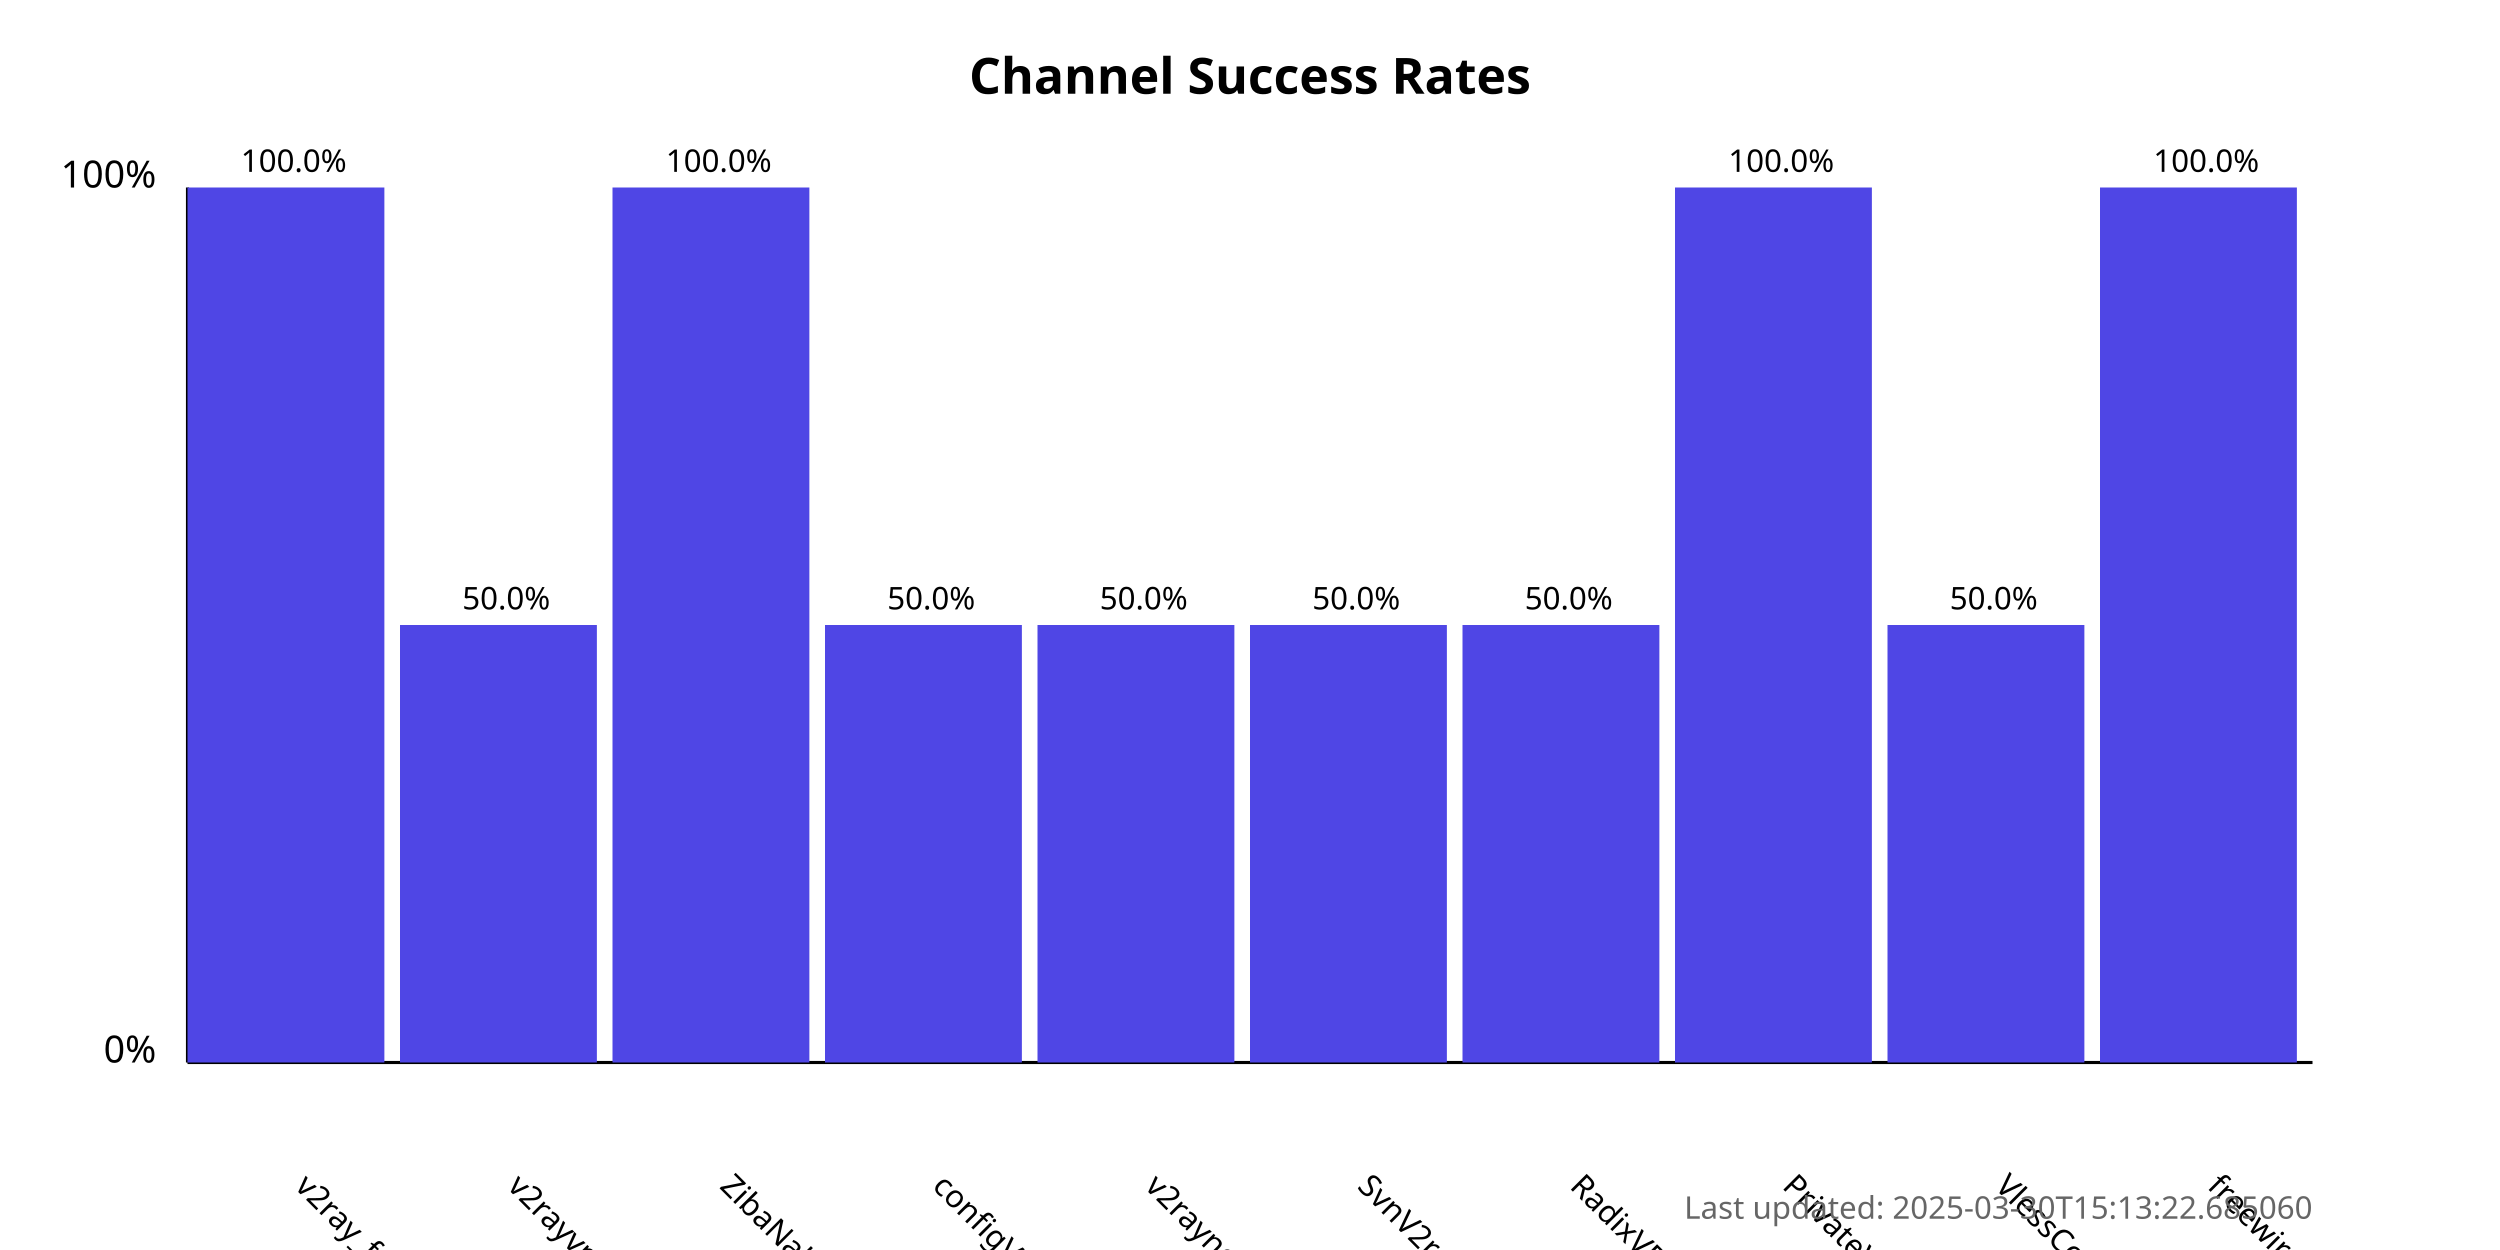
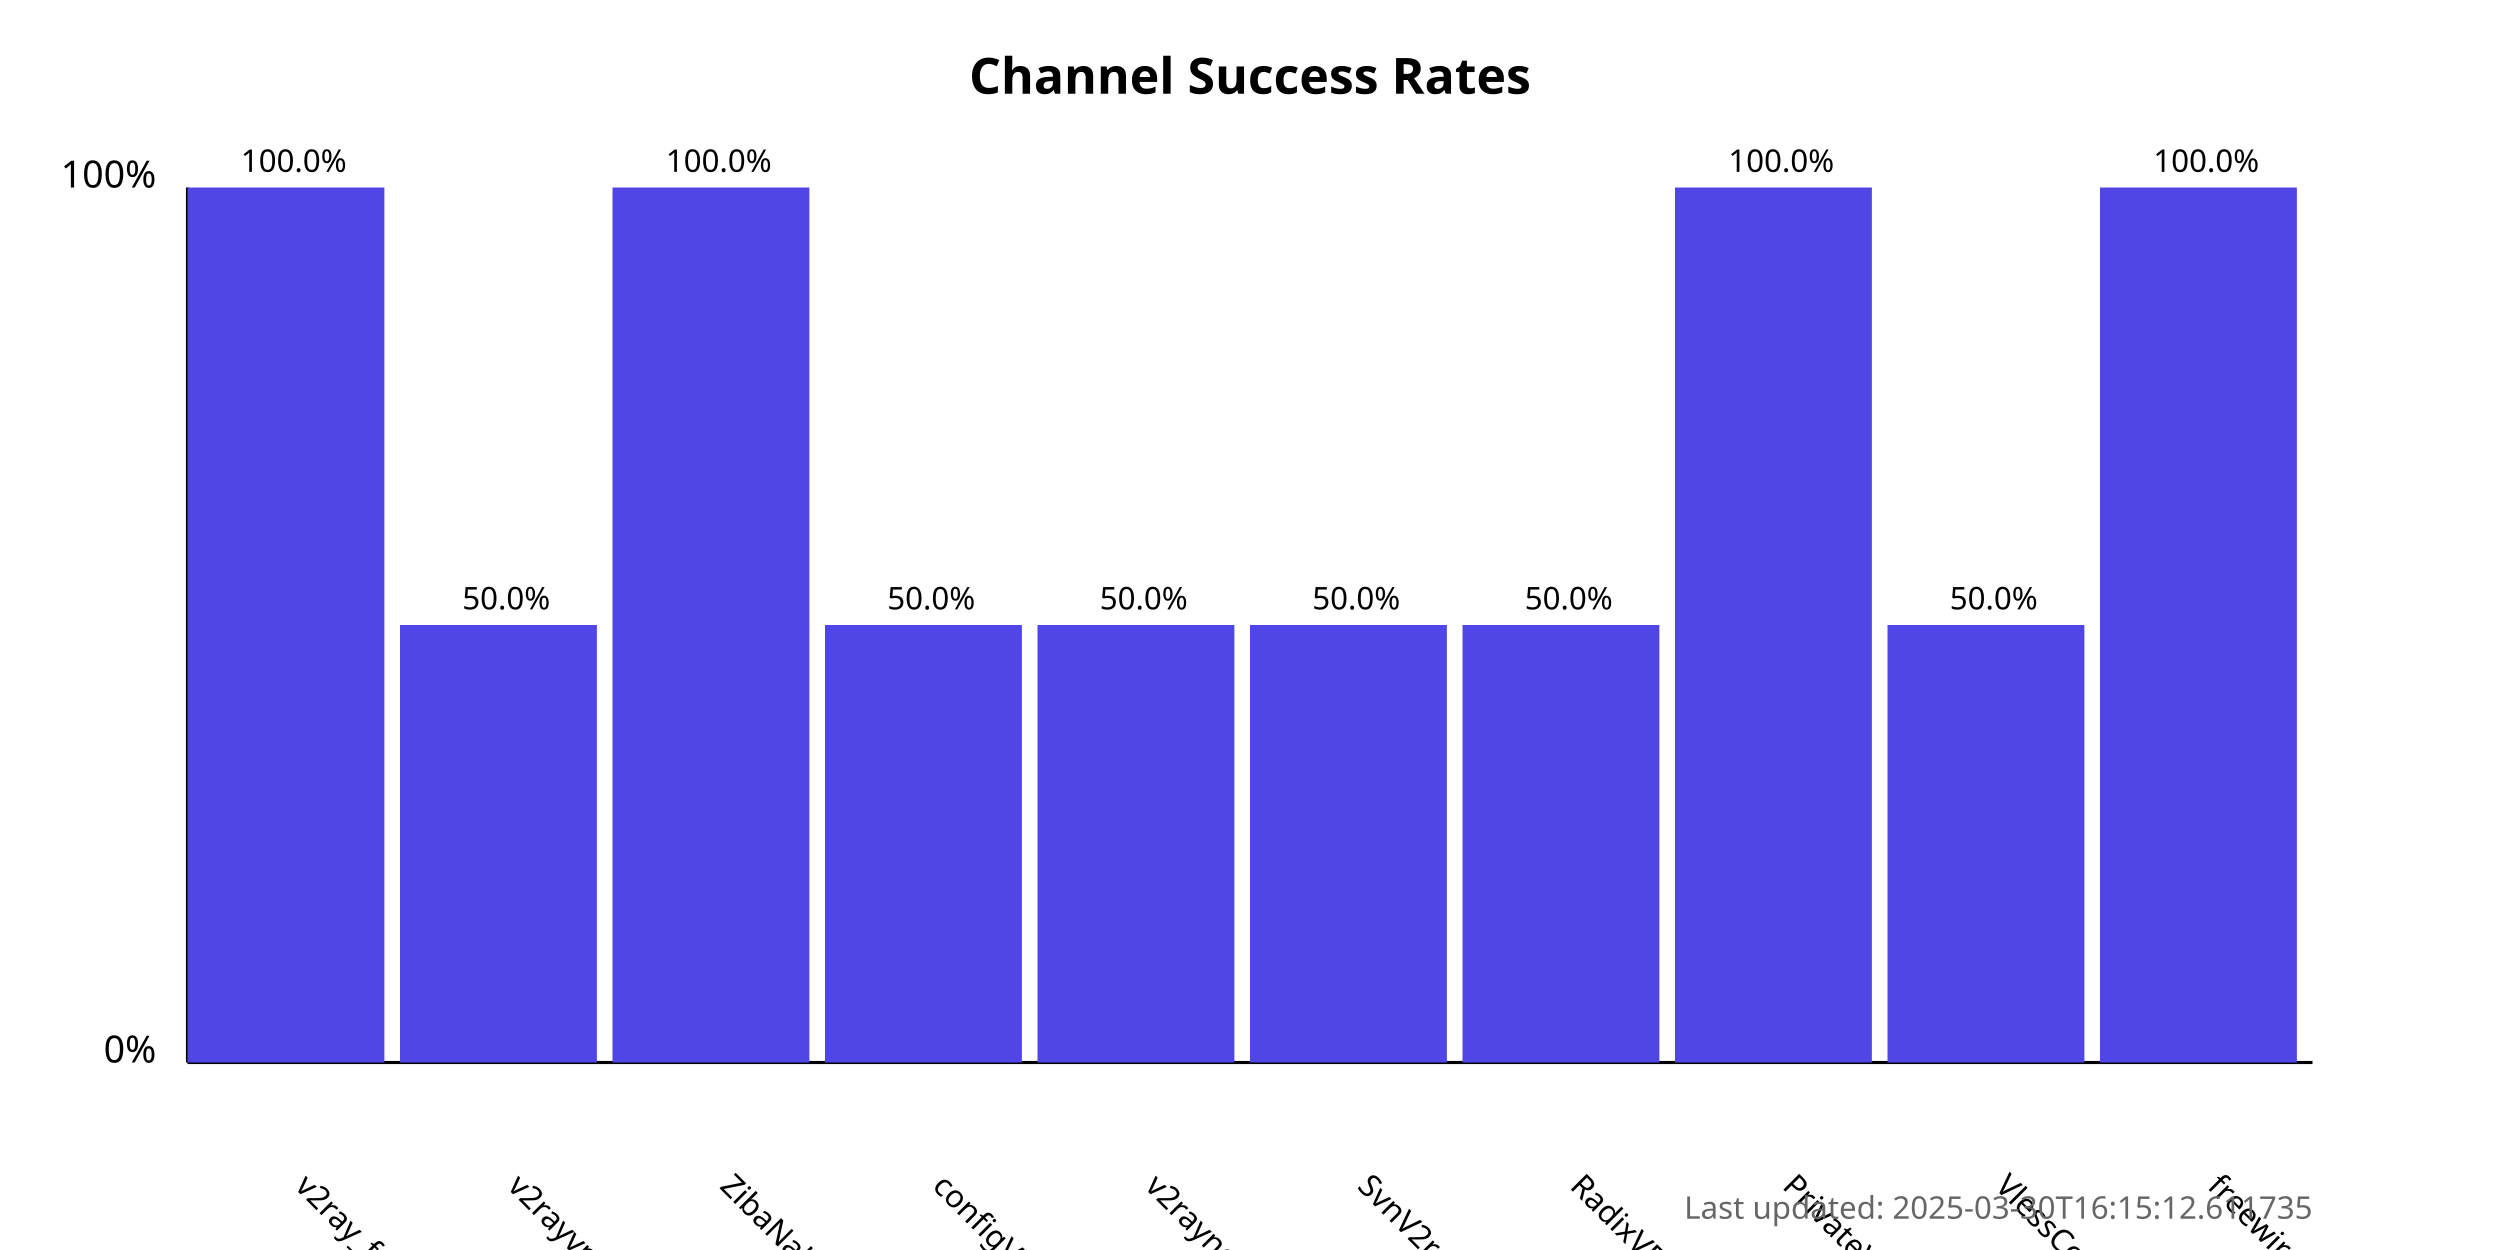
<svg xmlns="http://www.w3.org/2000/svg" width="800" height="400">
  <style>
            .chart-title { font: bold 16px sans-serif; }
            .axis-label { font: 12px sans-serif; }
            .tick-label { font: 10px sans-serif; }
            .bar { fill: #4f46e5; }
            .bar:hover { fill: #6366f1; }
            .timestamp { font: 10px sans-serif; fill: #666; }
        </style>
  <text x="400.0" y="30" text-anchor="middle" class="chart-title">
            Channel Success Rates
        </text>
  <line x1="60" y1="340" x2="60" y2="60" stroke="black" stroke-width="1" />
  <line x1="60" y1="340" x2="740" y2="340" stroke="black" stroke-width="1" />
  <text x="50" y="340" text-anchor="end" class="axis-label">0%</text>
  <text x="50" y="60" text-anchor="end" class="axis-label">100%</text>
  <g>
    <rect x="60" y="60.0" width="63.0" height="280.0" class="bar" />
    <text x="94.0" y="380" transform="rotate(45, 94.0, 380)" text-anchor="start" class="tick-label">
                v2ray_free_conf
            </text>
    <text x="94.0" y="55.0" text-anchor="middle" class="tick-label">
                100.0%
            </text>
  </g>
  <g>
    <rect x="128.0" y="200.0" width="63.0" height="140.0" class="bar" />
    <text x="162.0" y="380" transform="rotate(45, 162.0, 380)" text-anchor="start" class="tick-label">
                v2rayvpno
            </text>
    <text x="162.0" y="195.0" text-anchor="middle" class="tick-label">
                50.0%
            </text>
  </g>
  <g>
    <rect x="196.0" y="60.0" width="63.0" height="280.0" class="bar" />
    <text x="230.0" y="380" transform="rotate(45, 230.0, 380)" text-anchor="start" class="tick-label">
                ZibaNabz
            </text>
    <text x="230.0" y="55.0" text-anchor="middle" class="tick-label">
                100.0%
            </text>
  </g>
  <g>
    <rect x="264.0" y="200.0" width="63.0" height="140.0" class="bar" />
    <text x="298.0" y="380" transform="rotate(45, 298.0, 380)" text-anchor="start" class="tick-label">
                configV2rayForFree
            </text>
    <text x="298.0" y="195.0" text-anchor="middle" class="tick-label">
                50.0%
            </text>
  </g>
  <g>
    <rect x="332.0" y="200.0" width="63.0" height="140.0" class="bar" />
    <text x="366.0" y="380" transform="rotate(45, 366.0, 380)" text-anchor="start" class="tick-label">
                v2rayngvpn
            </text>
    <text x="366.0" y="195.0" text-anchor="middle" class="tick-label">
                50.0%
            </text>
  </g>
  <g>
    <rect x="400.0" y="200.0" width="63.0" height="140.0" class="bar" />
    <text x="434.0" y="380" transform="rotate(45, 434.0, 380)" text-anchor="start" class="tick-label">
                SvnV2ray
            </text>
    <text x="434.0" y="195.0" text-anchor="middle" class="tick-label">
                50.0%
            </text>
  </g>
  <g>
    <rect x="468.0" y="200.0" width="63.0" height="140.0" class="bar" />
    <text x="502.0" y="380" transform="rotate(45, 502.0, 380)" text-anchor="start" class="tick-label">
                RadixVPN
            </text>
    <text x="502.0" y="195.0" text-anchor="middle" class="tick-label">
                50.0%
            </text>
  </g>
  <g>
    <rect x="536.0" y="60.0" width="63.0" height="280.0" class="bar" />
    <text x="570.0" y="380" transform="rotate(45, 570.0, 380)" text-anchor="start" class="tick-label">
                PrivateVPNs
            </text>
    <text x="570.0" y="55.0" text-anchor="middle" class="tick-label">
                100.0%
            </text>
  </g>
  <g>
    <rect x="604.0" y="200.0" width="63.0" height="140.0" class="bar" />
    <text x="638.0" y="380" transform="rotate(45, 638.0, 380)" text-anchor="start" class="tick-label">
                VlessConfig
            </text>
    <text x="638.0" y="195.0" text-anchor="middle" class="tick-label">
                50.0%
            </text>
  </g>
  <g>
    <rect x="672.0" y="60.0" width="63.0" height="280.0" class="bar" />
    <text x="706.0" y="380" transform="rotate(45, 706.0, 380)" text-anchor="start" class="tick-label">
                freewireguard
            </text>
    <text x="706.0" y="55.0" text-anchor="middle" class="tick-label">
                100.0%
            </text>
  </g>
  <text x="740" y="390" text-anchor="end" class="timestamp">
-             Last updated: 2025-03-30T15:13:22.685060
+             Last updated: 2025-03-30T16:15:12.611735
        </text>
</svg>
